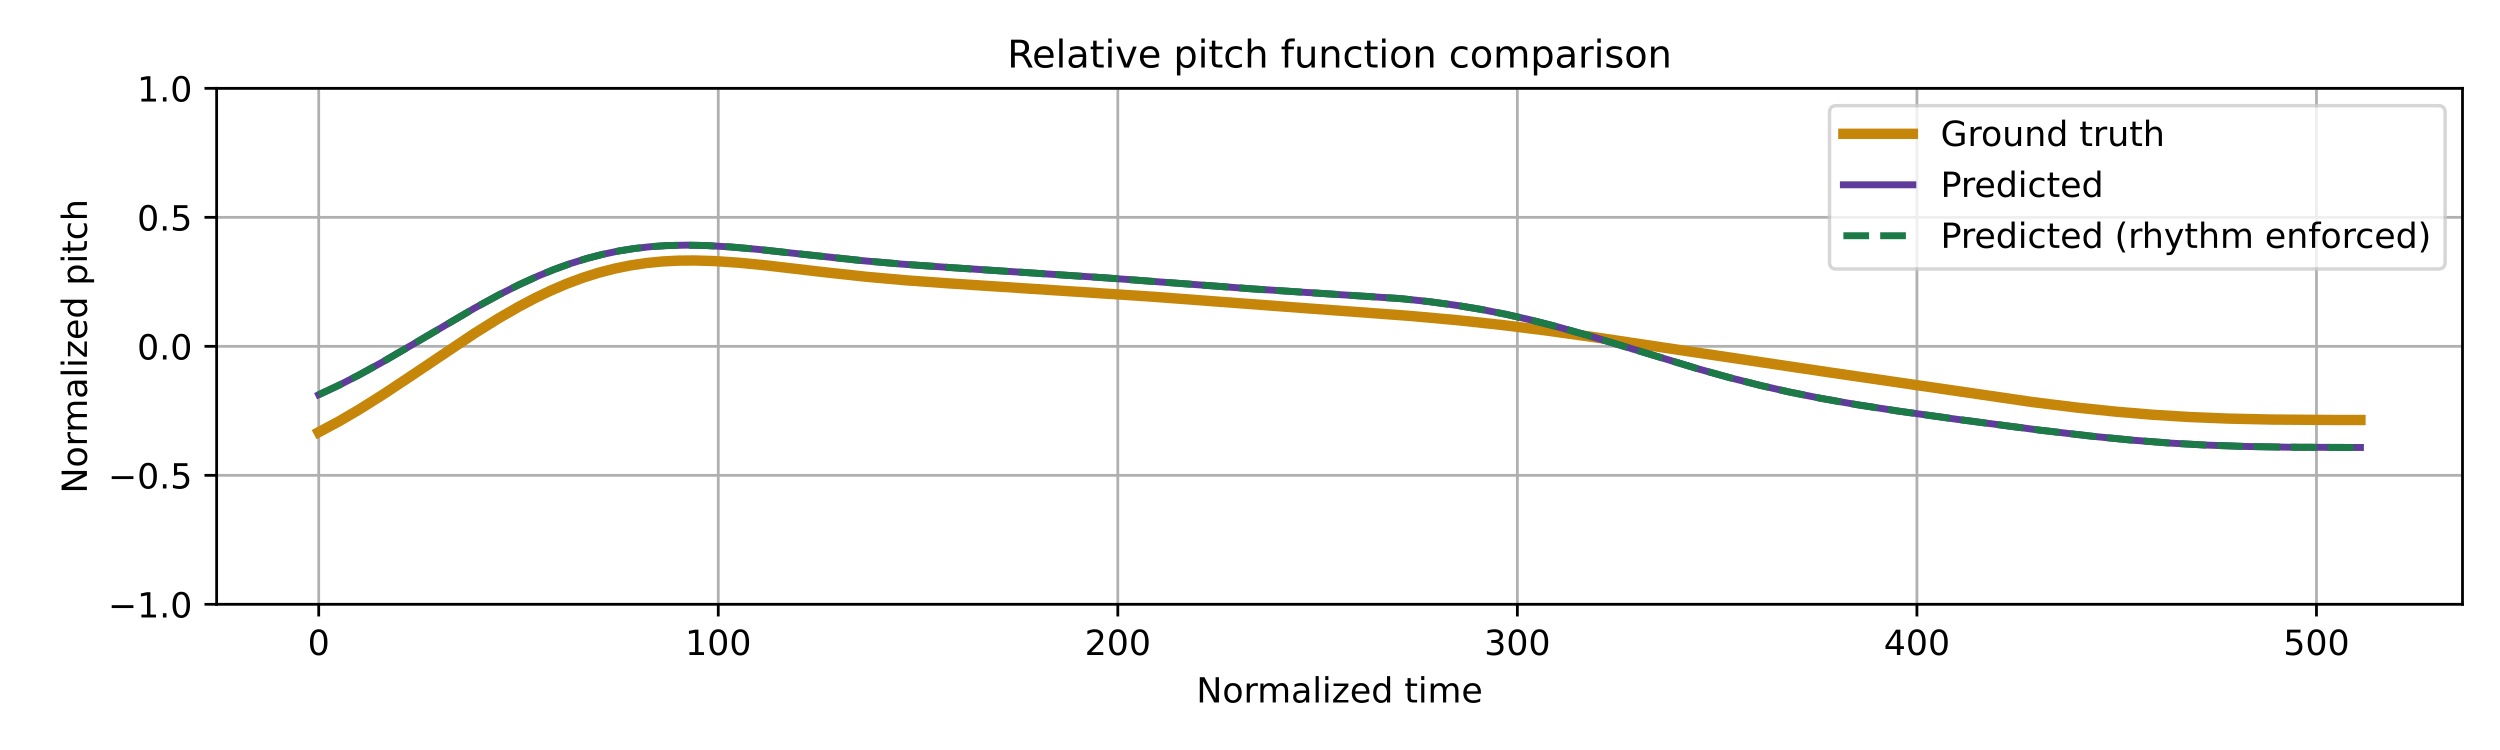
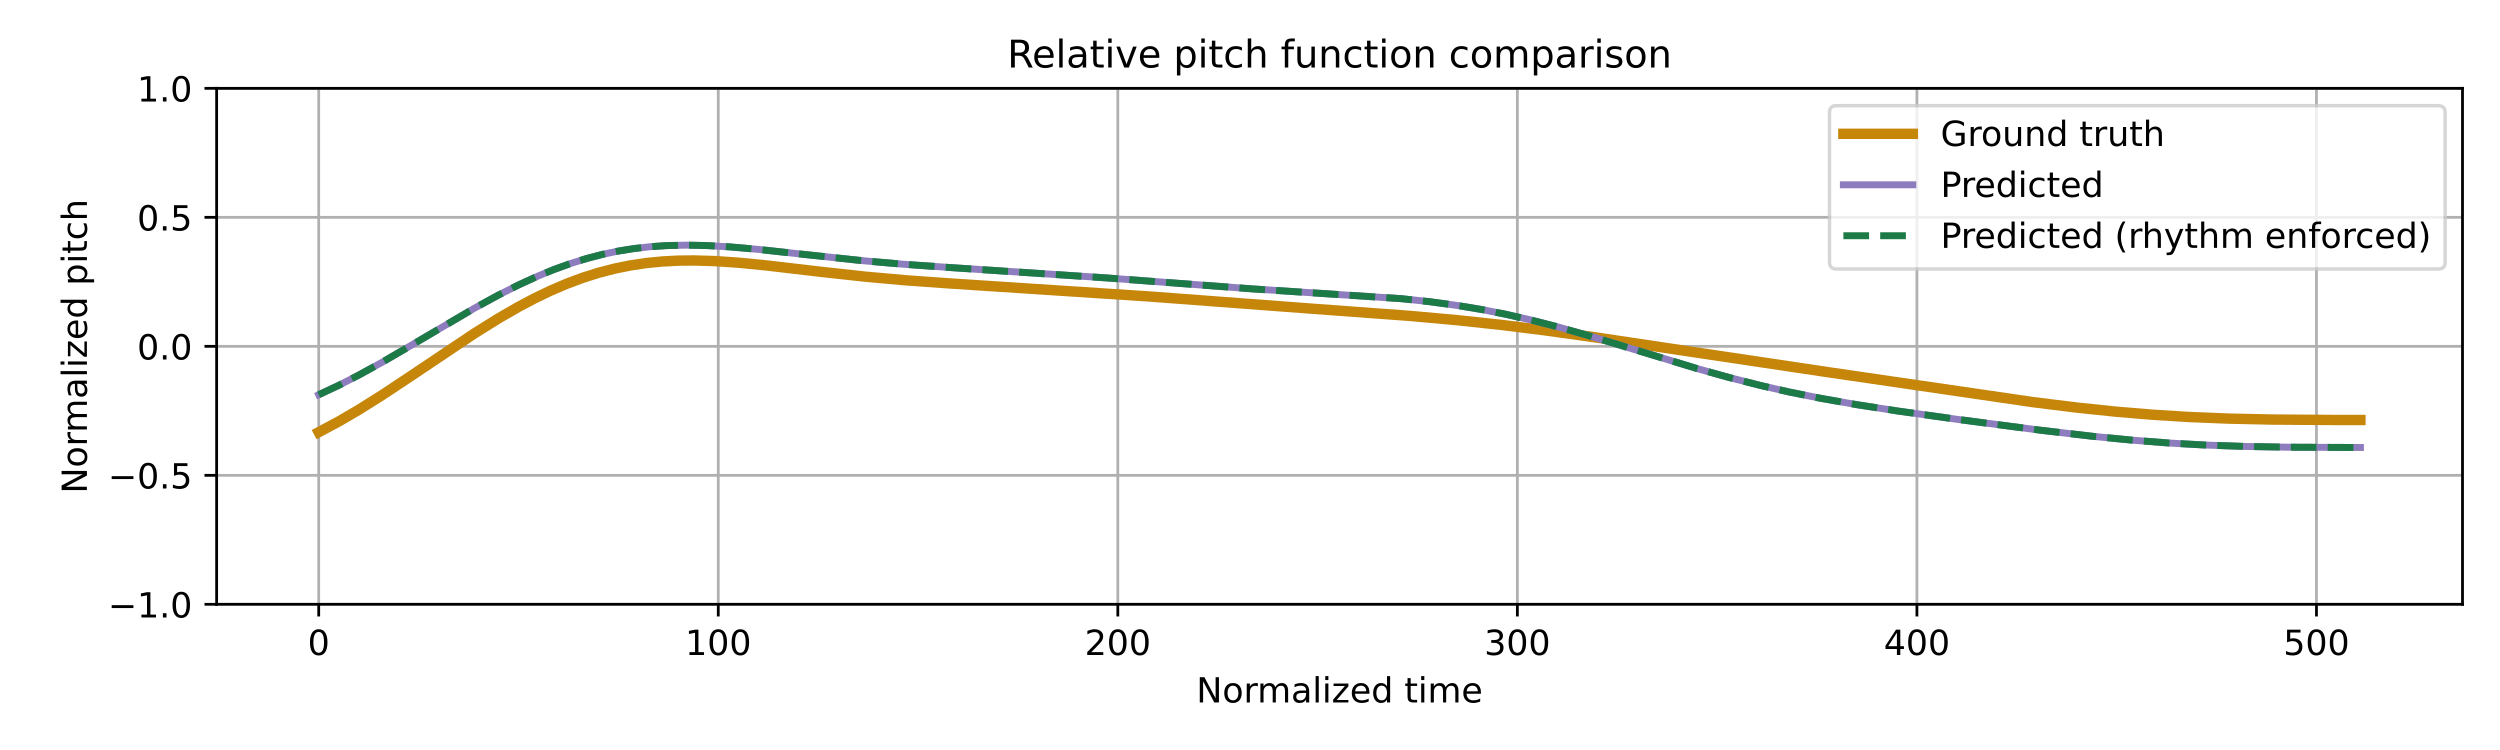
<svg xmlns="http://www.w3.org/2000/svg" xmlns:xlink="http://www.w3.org/1999/xlink" width="720pt" height="216pt" viewBox="0 0 720 216" version="1.1">
  <defs>
    <style type="text/css">*{stroke-linejoin: round; stroke-linecap: butt}</style>
  </defs>
  <g id="figure_1">
    <g id="patch_1">
      <path d="M 0 216  L 720 216  L 720 0  L 0 0  z " style="fill: #ffffff" />
    </g>
    <g id="axes_1">
      <g id="patch_2">
        <path d="M 62.39 174.04  L 709.2 174.04  L 709.2 25.44  L 62.39 25.44  z " style="fill: #ffffff" />
      </g>
      <g id="matplotlib.axis_1">
        <g id="xtick_1">
          <g id="line2d_1">
-             <path d="M 91.79 174.04  L 91.79 25.44  " clip-path="url(#pa870c29f17)" style="fill: none; stroke: #b0b0b0; stroke-width: 0.8; stroke-linecap: square" />
+             <path d="M 91.79 174.04  L 91.79 25.44  " clip-path="url(#pefd93421ea)" style="fill: none; stroke: #b0b0b0; stroke-width: 0.8; stroke-linecap: square" />
          </g>
          <g id="line2d_2">
            <defs>
-               <path id="me98f923dc5" d="M 0 0  L 0 3.5  " style="stroke: #000000; stroke-width: 0.8" />
-             </defs>
-             <g>
-               <use xlink:href="#me98f923dc5" x="91.79" y="174.04" style="stroke: #000000; stroke-width: 0.8" />
+               <path id="mafa87f1c70" d="M 0 0  L 0 3.5  " style="stroke: #000000; stroke-width: 0.8" />
+             </defs>
+             <g>
+               <use xlink:href="#mafa87f1c70" x="91.79" y="174.04" style="stroke: #000000; stroke-width: 0.8" />
            </g>
          </g>
          <g id="text_1">
            <g transform="translate(88.60921 188.6384) scale(0.1 -0.1)">
              <defs>
                <path id="DejaVuSans-30" d="M 2034 4250  Q 1547 4250 1301 3770  Q 1056 3291 1056 2328  Q 1056 1369 1301 889  Q 1547 409 2034 409  Q 2525 409 2770 889  Q 3016 1369 3016 2328  Q 3016 3291 2770 3770  Q 2525 4250 2034 4250  z M 2034 4750  Q 2819 4750 3233 4129  Q 3647 3509 3647 2328  Q 3647 1150 3233 529  Q 2819 -91 2034 -91  Q 1250 -91 836 529  Q 422 1150 422 2328  Q 422 3509 836 4129  Q 1250 4750 2034 4750  z " transform="scale(0.015625)" />
              </defs>
              <use xlink:href="#DejaVuSans-30" />
            </g>
          </g>
        </g>
        <g id="xtick_2">
          <g id="line2d_3">
-             <path d="M 206.861 174.04  L 206.861 25.44  " clip-path="url(#pa870c29f17)" style="fill: none; stroke: #b0b0b0; stroke-width: 0.8; stroke-linecap: square" />
+             <path d="M 206.861 174.04  L 206.861 25.44  " clip-path="url(#pefd93421ea)" style="fill: none; stroke: #b0b0b0; stroke-width: 0.8; stroke-linecap: square" />
          </g>
          <g id="line2d_4">
            <g>
-               <use xlink:href="#me98f923dc5" x="206.861" y="174.04" style="stroke: #000000; stroke-width: 0.8" />
+               <use xlink:href="#mafa87f1c70" x="206.861" y="174.04" style="stroke: #000000; stroke-width: 0.8" />
            </g>
          </g>
          <g id="text_2">
            <g transform="translate(197.317 188.6384) scale(0.1 -0.1)">
              <defs>
                <path id="DejaVuSans-31" d="M 794 531  L 1825 531  L 1825 4091  L 703 3866  L 703 4441  L 1819 4666  L 2450 4666  L 2450 531  L 3481 531  L 3481 0  L 794 0  L 794 531  z " transform="scale(0.015625)" />
              </defs>
              <use xlink:href="#DejaVuSans-31" />
              <use xlink:href="#DejaVuSans-30" transform="translate(63.62305 0)" />
              <use xlink:href="#DejaVuSans-30" transform="translate(127.2461 0)" />
            </g>
          </g>
        </g>
        <g id="xtick_3">
          <g id="line2d_5">
-             <path d="M 321.931 174.04  L 321.931 25.44  " clip-path="url(#pa870c29f17)" style="fill: none; stroke: #b0b0b0; stroke-width: 0.8; stroke-linecap: square" />
+             <path d="M 321.931 174.04  L 321.931 25.44  " clip-path="url(#pefd93421ea)" style="fill: none; stroke: #b0b0b0; stroke-width: 0.8; stroke-linecap: square" />
          </g>
          <g id="line2d_6">
            <g>
-               <use xlink:href="#me98f923dc5" x="321.931" y="174.04" style="stroke: #000000; stroke-width: 0.8" />
+               <use xlink:href="#mafa87f1c70" x="321.931" y="174.04" style="stroke: #000000; stroke-width: 0.8" />
            </g>
          </g>
          <g id="text_3">
            <g transform="translate(312.3872 188.6384) scale(0.1 -0.1)">
              <defs>
                <path id="DejaVuSans-32" d="M 1228 531  L 3431 531  L 3431 0  L 469 0  L 469 531  Q 828 903 1448 1529  Q 2069 2156 2228 2338  Q 2531 2678 2651 2914  Q 2772 3150 2772 3378  Q 2772 3750 2511 3984  Q 2250 4219 1831 4219  Q 1534 4219 1204 4116  Q 875 4013 500 3803  L 500 4441  Q 881 4594 1212 4672  Q 1544 4750 1819 4750  Q 2544 4750 2975 4387  Q 3406 4025 3406 3419  Q 3406 3131 3298 2873  Q 3191 2616 2906 2266  Q 2828 2175 2409 1742  Q 1991 1309 1228 531  z " transform="scale(0.015625)" />
              </defs>
              <use xlink:href="#DejaVuSans-32" />
              <use xlink:href="#DejaVuSans-30" transform="translate(63.62305 0)" />
              <use xlink:href="#DejaVuSans-30" transform="translate(127.2461 0)" />
            </g>
          </g>
        </g>
        <g id="xtick_4">
          <g id="line2d_7">
-             <path d="M 437.001 174.04  L 437.001 25.44  " clip-path="url(#pa870c29f17)" style="fill: none; stroke: #b0b0b0; stroke-width: 0.8; stroke-linecap: square" />
+             <path d="M 437.001 174.04  L 437.001 25.44  " clip-path="url(#pefd93421ea)" style="fill: none; stroke: #b0b0b0; stroke-width: 0.8; stroke-linecap: square" />
          </g>
          <g id="line2d_8">
            <g>
-               <use xlink:href="#me98f923dc5" x="437.001" y="174.04" style="stroke: #000000; stroke-width: 0.8" />
+               <use xlink:href="#mafa87f1c70" x="437.001" y="174.04" style="stroke: #000000; stroke-width: 0.8" />
            </g>
          </g>
          <g id="text_4">
            <g transform="translate(427.4575 188.6384) scale(0.1 -0.1)">
              <defs>
                <path id="DejaVuSans-33" d="M 2597 2516  Q 3050 2419 3304 2112  Q 3559 1806 3559 1356  Q 3559 666 3084 287  Q 2609 -91 1734 -91  Q 1441 -91 1130 -33  Q 819 25 488 141  L 488 750  Q 750 597 1062 519  Q 1375 441 1716 441  Q 2309 441 2620 675  Q 2931 909 2931 1356  Q 2931 1769 2642 2001  Q 2353 2234 1838 2234  L 1294 2234  L 1294 2753  L 1863 2753  Q 2328 2753 2575 2939  Q 2822 3125 2822 3475  Q 2822 3834 2567 4026  Q 2313 4219 1838 4219  Q 1578 4219 1281 4162  Q 984 4106 628 3988  L 628 4550  Q 988 4650 1302 4700  Q 1616 4750 1894 4750  Q 2613 4750 3031 4423  Q 3450 4097 3450 3541  Q 3450 3153 3228 2886  Q 3006 2619 2597 2516  z " transform="scale(0.015625)" />
              </defs>
              <use xlink:href="#DejaVuSans-33" />
              <use xlink:href="#DejaVuSans-30" transform="translate(63.62305 0)" />
              <use xlink:href="#DejaVuSans-30" transform="translate(127.2461 0)" />
            </g>
          </g>
        </g>
        <g id="xtick_5">
          <g id="line2d_9">
-             <path d="M 552.072 174.04  L 552.072 25.44  " clip-path="url(#pa870c29f17)" style="fill: none; stroke: #b0b0b0; stroke-width: 0.8; stroke-linecap: square" />
+             <path d="M 552.072 174.04  L 552.072 25.44  " clip-path="url(#pefd93421ea)" style="fill: none; stroke: #b0b0b0; stroke-width: 0.8; stroke-linecap: square" />
          </g>
          <g id="line2d_10">
            <g>
-               <use xlink:href="#me98f923dc5" x="552.072" y="174.04" style="stroke: #000000; stroke-width: 0.8" />
+               <use xlink:href="#mafa87f1c70" x="552.072" y="174.04" style="stroke: #000000; stroke-width: 0.8" />
            </g>
          </g>
          <g id="text_5">
            <g transform="translate(542.5278 188.6384) scale(0.1 -0.1)">
              <defs>
                <path id="DejaVuSans-34" d="M 2419 4116  L 825 1625  L 2419 1625  L 2419 4116  z M 2253 4666  L 3047 4666  L 3047 1625  L 3713 1625  L 3713 1100  L 3047 1100  L 3047 0  L 2419 0  L 2419 1100  L 313 1100  L 313 1709  L 2253 4666  z " transform="scale(0.015625)" />
              </defs>
              <use xlink:href="#DejaVuSans-34" />
              <use xlink:href="#DejaVuSans-30" transform="translate(63.62305 0)" />
              <use xlink:href="#DejaVuSans-30" transform="translate(127.2461 0)" />
            </g>
          </g>
        </g>
        <g id="xtick_6">
          <g id="line2d_11">
-             <path d="M 667.142 174.04  L 667.142 25.44  " clip-path="url(#pa870c29f17)" style="fill: none; stroke: #b0b0b0; stroke-width: 0.8; stroke-linecap: square" />
+             <path d="M 667.142 174.04  L 667.142 25.44  " clip-path="url(#pefd93421ea)" style="fill: none; stroke: #b0b0b0; stroke-width: 0.8; stroke-linecap: square" />
          </g>
          <g id="line2d_12">
            <g>
-               <use xlink:href="#me98f923dc5" x="667.142" y="174.04" style="stroke: #000000; stroke-width: 0.8" />
+               <use xlink:href="#mafa87f1c70" x="667.142" y="174.04" style="stroke: #000000; stroke-width: 0.8" />
            </g>
          </g>
          <g id="text_6">
            <g transform="translate(657.5981 188.6384) scale(0.1 -0.1)">
              <defs>
                <path id="DejaVuSans-35" d="M 691 4666  L 3169 4666  L 3169 4134  L 1269 4134  L 1269 2991  Q 1406 3038 1543 3061  Q 1681 3084 1819 3084  Q 2600 3084 3056 2656  Q 3513 2228 3513 1497  Q 3513 744 3044 326  Q 2575 -91 1722 -91  Q 1428 -91 1123 -41  Q 819 9 494 109  L 494 744  Q 775 591 1075 516  Q 1375 441 1709 441  Q 2250 441 2565 725  Q 2881 1009 2881 1497  Q 2881 1984 2565 2268  Q 2250 2553 1709 2553  Q 1456 2553 1204 2497  Q 953 2441 691 2322  L 691 4666  z " transform="scale(0.015625)" />
              </defs>
              <use xlink:href="#DejaVuSans-35" />
              <use xlink:href="#DejaVuSans-30" transform="translate(63.62305 0)" />
              <use xlink:href="#DejaVuSans-30" transform="translate(127.2461 0)" />
            </g>
          </g>
        </g>
        <g id="text_7">
          <g transform="translate(344.5544 202.3166) scale(0.1 -0.1)">
            <defs>
              <path id="DejaVuSans-4e" d="M 628 4666  L 1478 4666  L 3547 763  L 3547 4666  L 4159 4666  L 4159 0  L 3309 0  L 1241 3903  L 1241 0  L 628 0  L 628 4666  z " transform="scale(0.015625)" />
              <path id="DejaVuSans-6f" d="M 1959 3097  Q 1497 3097 1228 2736  Q 959 2375 959 1747  Q 959 1119 1226 758  Q 1494 397 1959 397  Q 2419 397 2687 759  Q 2956 1122 2956 1747  Q 2956 2369 2687 2733  Q 2419 3097 1959 3097  z M 1959 3584  Q 2709 3584 3137 3096  Q 3566 2609 3566 1747  Q 3566 888 3137 398  Q 2709 -91 1959 -91  Q 1206 -91 779 398  Q 353 888 353 1747  Q 353 2609 779 3096  Q 1206 3584 1959 3584  z " transform="scale(0.015625)" />
              <path id="DejaVuSans-72" d="M 2631 2963  Q 2534 3019 2420 3045  Q 2306 3072 2169 3072  Q 1681 3072 1420 2755  Q 1159 2438 1159 1844  L 1159 0  L 581 0  L 581 3500  L 1159 3500  L 1159 2956  Q 1341 3275 1631 3429  Q 1922 3584 2338 3584  Q 2397 3584 2469 3576  Q 2541 3569 2628 3553  L 2631 2963  z " transform="scale(0.015625)" />
              <path id="DejaVuSans-6d" d="M 3328 2828  Q 3544 3216 3844 3400  Q 4144 3584 4550 3584  Q 5097 3584 5394 3201  Q 5691 2819 5691 2113  L 5691 0  L 5113 0  L 5113 2094  Q 5113 2597 4934 2840  Q 4756 3084 4391 3084  Q 3944 3084 3684 2787  Q 3425 2491 3425 1978  L 3425 0  L 2847 0  L 2847 2094  Q 2847 2600 2669 2842  Q 2491 3084 2119 3084  Q 1678 3084 1418 2786  Q 1159 2488 1159 1978  L 1159 0  L 581 0  L 581 3500  L 1159 3500  L 1159 2956  Q 1356 3278 1631 3431  Q 1906 3584 2284 3584  Q 2666 3584 2933 3390  Q 3200 3197 3328 2828  z " transform="scale(0.015625)" />
              <path id="DejaVuSans-61" d="M 2194 1759  Q 1497 1759 1228 1600  Q 959 1441 959 1056  Q 959 750 1161 570  Q 1363 391 1709 391  Q 2188 391 2477 730  Q 2766 1069 2766 1631  L 2766 1759  L 2194 1759  z M 3341 1997  L 3341 0  L 2766 0  L 2766 531  Q 2569 213 2275 61  Q 1981 -91 1556 -91  Q 1019 -91 701 211  Q 384 513 384 1019  Q 384 1609 779 1909  Q 1175 2209 1959 2209  L 2766 2209  L 2766 2266  Q 2766 2663 2505 2880  Q 2244 3097 1772 3097  Q 1472 3097 1187 3025  Q 903 2953 641 2809  L 641 3341  Q 956 3463 1253 3523  Q 1550 3584 1831 3584  Q 2591 3584 2966 3190  Q 3341 2797 3341 1997  z " transform="scale(0.015625)" />
              <path id="DejaVuSans-6c" d="M 603 4863  L 1178 4863  L 1178 0  L 603 0  L 603 4863  z " transform="scale(0.015625)" />
              <path id="DejaVuSans-69" d="M 603 3500  L 1178 3500  L 1178 0  L 603 0  L 603 3500  z M 603 4863  L 1178 4863  L 1178 4134  L 603 4134  L 603 4863  z " transform="scale(0.015625)" />
              <path id="DejaVuSans-7a" d="M 353 3500  L 3084 3500  L 3084 2975  L 922 459  L 3084 459  L 3084 0  L 275 0  L 275 525  L 2438 3041  L 353 3041  L 353 3500  z " transform="scale(0.015625)" />
              <path id="DejaVuSans-65" d="M 3597 1894  L 3597 1613  L 953 1613  Q 991 1019 1311 708  Q 1631 397 2203 397  Q 2534 397 2845 478  Q 3156 559 3463 722  L 3463 178  Q 3153 47 2828 -22  Q 2503 -91 2169 -91  Q 1331 -91 842 396  Q 353 884 353 1716  Q 353 2575 817 3079  Q 1281 3584 2069 3584  Q 2775 3584 3186 3129  Q 3597 2675 3597 1894  z M 3022 2063  Q 3016 2534 2758 2815  Q 2500 3097 2075 3097  Q 1594 3097 1305 2825  Q 1016 2553 972 2059  L 3022 2063  z " transform="scale(0.015625)" />
              <path id="DejaVuSans-64" d="M 2906 2969  L 2906 4863  L 3481 4863  L 3481 0  L 2906 0  L 2906 525  Q 2725 213 2448 61  Q 2172 -91 1784 -91  Q 1150 -91 751 415  Q 353 922 353 1747  Q 353 2572 751 3078  Q 1150 3584 1784 3584  Q 2172 3584 2448 3432  Q 2725 3281 2906 2969  z M 947 1747  Q 947 1113 1208 752  Q 1469 391 1925 391  Q 2381 391 2643 752  Q 2906 1113 2906 1747  Q 2906 2381 2643 2742  Q 2381 3103 1925 3103  Q 1469 3103 1208 2742  Q 947 2381 947 1747  z " transform="scale(0.015625)" />
              <path id="DejaVuSans-20" transform="scale(0.015625)" />
              <path id="DejaVuSans-74" d="M 1172 4494  L 1172 3500  L 2356 3500  L 2356 3053  L 1172 3053  L 1172 1153  Q 1172 725 1289 603  Q 1406 481 1766 481  L 2356 481  L 2356 0  L 1766 0  Q 1100 0 847 248  Q 594 497 594 1153  L 594 3053  L 172 3053  L 172 3500  L 594 3500  L 594 4494  L 1172 4494  z " transform="scale(0.015625)" />
            </defs>
            <use xlink:href="#DejaVuSans-4e" />
            <use xlink:href="#DejaVuSans-6f" transform="translate(74.80469 0)" />
            <use xlink:href="#DejaVuSans-72" transform="translate(135.9863 0)" />
            <use xlink:href="#DejaVuSans-6d" transform="translate(175.3496 0)" />
            <use xlink:href="#DejaVuSans-61" transform="translate(272.7617 0)" />
            <use xlink:href="#DejaVuSans-6c" transform="translate(334.041 0)" />
            <use xlink:href="#DejaVuSans-69" transform="translate(361.8242 0)" />
            <use xlink:href="#DejaVuSans-7a" transform="translate(389.6074 0)" />
            <use xlink:href="#DejaVuSans-65" transform="translate(442.0977 0)" />
            <use xlink:href="#DejaVuSans-64" transform="translate(503.6211 0)" />
            <use xlink:href="#DejaVuSans-20" transform="translate(567.0977 0)" />
            <use xlink:href="#DejaVuSans-74" transform="translate(598.8848 0)" />
            <use xlink:href="#DejaVuSans-69" transform="translate(638.0938 0)" />
            <use xlink:href="#DejaVuSans-6d" transform="translate(665.877 0)" />
            <use xlink:href="#DejaVuSans-65" transform="translate(763.2891 0)" />
          </g>
        </g>
      </g>
      <g id="matplotlib.axis_2">
        <g id="ytick_1">
          <g id="line2d_13">
-             <path d="M 62.39 174.04  L 709.2 174.04  " clip-path="url(#pa870c29f17)" style="fill: none; stroke: #b0b0b0; stroke-width: 0.8; stroke-linecap: square" />
+             <path d="M 62.39 174.04  L 709.2 174.04  " clip-path="url(#pefd93421ea)" style="fill: none; stroke: #b0b0b0; stroke-width: 0.8; stroke-linecap: square" />
          </g>
          <g id="line2d_14">
            <defs>
-               <path id="mef5e7c5291" d="M 0 0  L -3.5 0  " style="stroke: #000000; stroke-width: 0.8" />
-             </defs>
-             <g>
-               <use xlink:href="#mef5e7c5291" x="62.39" y="174.04" style="stroke: #000000; stroke-width: 0.8" />
+               <path id="mbe709f8033" d="M 0 0  L -3.5 0  " style="stroke: #000000; stroke-width: 0.8" />
+             </defs>
+             <g>
+               <use xlink:href="#mbe709f8033" x="62.39" y="174.04" style="stroke: #000000; stroke-width: 0.8" />
            </g>
          </g>
          <g id="text_8">
            <g transform="translate(31.10719 177.8392) scale(0.1 -0.1)">
              <defs>
                <path id="DejaVuSans-2212" d="M 678 2272  L 4684 2272  L 4684 1741  L 678 1741  L 678 2272  z " transform="scale(0.015625)" />
                <path id="DejaVuSans-2e" d="M 684 794  L 1344 794  L 1344 0  L 684 0  L 684 794  z " transform="scale(0.015625)" />
              </defs>
              <use xlink:href="#DejaVuSans-2212" />
              <use xlink:href="#DejaVuSans-31" transform="translate(83.78906 0)" />
              <use xlink:href="#DejaVuSans-2e" transform="translate(147.4121 0)" />
              <use xlink:href="#DejaVuSans-30" transform="translate(179.1992 0)" />
            </g>
          </g>
        </g>
        <g id="ytick_2">
          <g id="line2d_15">
-             <path d="M 62.39 136.89  L 709.2 136.89  " clip-path="url(#pa870c29f17)" style="fill: none; stroke: #b0b0b0; stroke-width: 0.8; stroke-linecap: square" />
+             <path d="M 62.39 136.89  L 709.2 136.89  " clip-path="url(#pefd93421ea)" style="fill: none; stroke: #b0b0b0; stroke-width: 0.8; stroke-linecap: square" />
          </g>
          <g id="line2d_16">
            <g>
-               <use xlink:href="#mef5e7c5291" x="62.39" y="136.89" style="stroke: #000000; stroke-width: 0.8" />
+               <use xlink:href="#mbe709f8033" x="62.39" y="136.89" style="stroke: #000000; stroke-width: 0.8" />
            </g>
          </g>
          <g id="text_9">
            <g transform="translate(31.10719 140.6892) scale(0.1 -0.1)">
              <use xlink:href="#DejaVuSans-2212" />
              <use xlink:href="#DejaVuSans-30" transform="translate(83.78906 0)" />
              <use xlink:href="#DejaVuSans-2e" transform="translate(147.4121 0)" />
              <use xlink:href="#DejaVuSans-35" transform="translate(179.1992 0)" />
            </g>
          </g>
        </g>
        <g id="ytick_3">
          <g id="line2d_17">
-             <path d="M 62.39 99.74  L 709.2 99.74  " clip-path="url(#pa870c29f17)" style="fill: none; stroke: #b0b0b0; stroke-width: 0.8; stroke-linecap: square" />
+             <path d="M 62.39 99.74  L 709.2 99.74  " clip-path="url(#pefd93421ea)" style="fill: none; stroke: #b0b0b0; stroke-width: 0.8; stroke-linecap: square" />
          </g>
          <g id="line2d_18">
            <g>
-               <use xlink:href="#mef5e7c5291" x="62.39" y="99.74" style="stroke: #000000; stroke-width: 0.8" />
+               <use xlink:href="#mbe709f8033" x="62.39" y="99.74" style="stroke: #000000; stroke-width: 0.8" />
            </g>
          </g>
          <g id="text_10">
            <g transform="translate(39.48687 103.5392) scale(0.1 -0.1)">
              <use xlink:href="#DejaVuSans-30" />
              <use xlink:href="#DejaVuSans-2e" transform="translate(63.62305 0)" />
              <use xlink:href="#DejaVuSans-30" transform="translate(95.41016 0)" />
            </g>
          </g>
        </g>
        <g id="ytick_4">
          <g id="line2d_19">
-             <path d="M 62.39 62.59  L 709.2 62.59  " clip-path="url(#pa870c29f17)" style="fill: none; stroke: #b0b0b0; stroke-width: 0.8; stroke-linecap: square" />
+             <path d="M 62.39 62.59  L 709.2 62.59  " clip-path="url(#pefd93421ea)" style="fill: none; stroke: #b0b0b0; stroke-width: 0.8; stroke-linecap: square" />
          </g>
          <g id="line2d_20">
            <g>
-               <use xlink:href="#mef5e7c5291" x="62.39" y="62.59" style="stroke: #000000; stroke-width: 0.8" />
+               <use xlink:href="#mbe709f8033" x="62.39" y="62.59" style="stroke: #000000; stroke-width: 0.8" />
            </g>
          </g>
          <g id="text_11">
            <g transform="translate(39.48687 66.38922) scale(0.1 -0.1)">
              <use xlink:href="#DejaVuSans-30" />
              <use xlink:href="#DejaVuSans-2e" transform="translate(63.62305 0)" />
              <use xlink:href="#DejaVuSans-35" transform="translate(95.41016 0)" />
            </g>
          </g>
        </g>
        <g id="ytick_5">
          <g id="line2d_21">
-             <path d="M 62.39 25.44  L 709.2 25.44  " clip-path="url(#pa870c29f17)" style="fill: none; stroke: #b0b0b0; stroke-width: 0.8; stroke-linecap: square" />
+             <path d="M 62.39 25.44  L 709.2 25.44  " clip-path="url(#pefd93421ea)" style="fill: none; stroke: #b0b0b0; stroke-width: 0.8; stroke-linecap: square" />
          </g>
          <g id="line2d_22">
            <g>
-               <use xlink:href="#mef5e7c5291" x="62.39" y="25.44" style="stroke: #000000; stroke-width: 0.8" />
+               <use xlink:href="#mbe709f8033" x="62.39" y="25.44" style="stroke: #000000; stroke-width: 0.8" />
            </g>
          </g>
          <g id="text_12">
            <g transform="translate(39.48687 29.23922) scale(0.1 -0.1)">
              <use xlink:href="#DejaVuSans-31" />
              <use xlink:href="#DejaVuSans-2e" transform="translate(63.62305 0)" />
              <use xlink:href="#DejaVuSans-30" transform="translate(95.41016 0)" />
            </g>
          </g>
        </g>
        <g id="text_13">
          <g transform="translate(25.0275 142.1259) rotate(-90) scale(0.1 -0.1)">
            <defs>
              <path id="DejaVuSans-70" d="M 1159 525  L 1159 -1331  L 581 -1331  L 581 3500  L 1159 3500  L 1159 2969  Q 1341 3281 1617 3432  Q 1894 3584 2278 3584  Q 2916 3584 3314 3078  Q 3713 2572 3713 1747  Q 3713 922 3314 415  Q 2916 -91 2278 -91  Q 1894 -91 1617 61  Q 1341 213 1159 525  z M 3116 1747  Q 3116 2381 2855 2742  Q 2594 3103 2138 3103  Q 1681 3103 1420 2742  Q 1159 2381 1159 1747  Q 1159 1113 1420 752  Q 1681 391 2138 391  Q 2594 391 2855 752  Q 3116 1113 3116 1747  z " transform="scale(0.015625)" />
              <path id="DejaVuSans-63" d="M 3122 3366  L 3122 2828  Q 2878 2963 2633 3030  Q 2388 3097 2138 3097  Q 1578 3097 1268 2742  Q 959 2388 959 1747  Q 959 1106 1268 751  Q 1578 397 2138 397  Q 2388 397 2633 464  Q 2878 531 3122 666  L 3122 134  Q 2881 22 2623 -34  Q 2366 -91 2075 -91  Q 1284 -91 818 406  Q 353 903 353 1747  Q 353 2603 823 3093  Q 1294 3584 2113 3584  Q 2378 3584 2631 3529  Q 2884 3475 3122 3366  z " transform="scale(0.015625)" />
              <path id="DejaVuSans-68" d="M 3513 2113  L 3513 0  L 2938 0  L 2938 2094  Q 2938 2591 2744 2837  Q 2550 3084 2163 3084  Q 1697 3084 1428 2787  Q 1159 2491 1159 1978  L 1159 0  L 581 0  L 581 4863  L 1159 4863  L 1159 2956  Q 1366 3272 1645 3428  Q 1925 3584 2291 3584  Q 2894 3584 3203 3211  Q 3513 2838 3513 2113  z " transform="scale(0.015625)" />
            </defs>
            <use xlink:href="#DejaVuSans-4e" />
            <use xlink:href="#DejaVuSans-6f" transform="translate(74.80469 0)" />
            <use xlink:href="#DejaVuSans-72" transform="translate(135.9863 0)" />
            <use xlink:href="#DejaVuSans-6d" transform="translate(175.3496 0)" />
            <use xlink:href="#DejaVuSans-61" transform="translate(272.7617 0)" />
            <use xlink:href="#DejaVuSans-6c" transform="translate(334.041 0)" />
            <use xlink:href="#DejaVuSans-69" transform="translate(361.8242 0)" />
            <use xlink:href="#DejaVuSans-7a" transform="translate(389.6074 0)" />
            <use xlink:href="#DejaVuSans-65" transform="translate(442.0977 0)" />
            <use xlink:href="#DejaVuSans-64" transform="translate(503.6211 0)" />
            <use xlink:href="#DejaVuSans-20" transform="translate(567.0977 0)" />
            <use xlink:href="#DejaVuSans-70" transform="translate(598.8848 0)" />
            <use xlink:href="#DejaVuSans-69" transform="translate(662.3613 0)" />
            <use xlink:href="#DejaVuSans-74" transform="translate(690.1445 0)" />
            <use xlink:href="#DejaVuSans-63" transform="translate(729.3535 0)" />
            <use xlink:href="#DejaVuSans-68" transform="translate(784.334 0)" />
          </g>
        </g>
      </g>
      <g id="line2d_23">
-         <path d="M 91.79 124.469  L 97.544 121.393  L 103.297 118.032  L 110.202 113.694  L 118.257 108.351  L 136.668 96.001  L 143.572 91.695  L 149.326 88.377  L 153.928 85.941  L 158.531 83.726  L 163.134 81.752  L 167.737 80.031  L 172.34 78.573  L 176.942 77.378  L 181.545 76.442  L 186.148 75.755  L 190.751 75.303  L 195.354 75.064  L 199.957 75.016  L 205.71 75.184  L 212.614 75.649  L 220.669 76.439  L 236.779 78.323  L 249.437 79.703  L 260.944 80.733  L 273.601 81.635  L 331.137 85.395  L 377.165 88.851  L 405.932 90.97  L 419.741 92.215  L 432.398 93.575  L 445.056 95.15  L 460.015 97.239  L 485.331 101.048  L 526.756 107.233  L 585.442 115.81  L 598.1 117.381  L 609.607 118.583  L 619.963 119.445  L 630.319 120.088  L 641.826 120.558  L 654.484 120.832  L 671.745 120.952  L 679.8 120.962  L 679.8 120.962  " clip-path="url(#pa870c29f17)" style="fill: none; stroke: #c5860a; stroke-width: 3; stroke-linecap: square" />
+         <path d="M 91.79 124.469  L 97.544 121.393  L 103.297 118.032  L 110.202 113.694  L 118.257 108.351  L 136.668 96.001  L 143.572 91.695  L 149.326 88.377  L 153.928 85.941  L 158.531 83.726  L 163.134 81.752  L 167.737 80.031  L 172.34 78.573  L 176.942 77.378  L 181.545 76.442  L 186.148 75.755  L 190.751 75.303  L 195.354 75.064  L 199.957 75.016  L 205.71 75.184  L 212.614 75.649  L 220.669 76.439  L 236.779 78.323  L 249.437 79.703  L 260.944 80.733  L 273.601 81.635  L 331.137 85.395  L 377.165 88.851  L 405.932 90.97  L 419.741 92.215  L 432.398 93.575  L 445.056 95.15  L 460.015 97.239  L 485.331 101.048  L 526.756 107.233  L 585.442 115.81  L 598.1 117.381  L 609.607 118.583  L 619.963 119.445  L 630.319 120.088  L 641.826 120.558  L 654.484 120.832  L 671.745 120.952  L 679.8 120.962  L 679.8 120.962  " clip-path="url(#pefd93421ea)" style="fill: none; stroke: #c5860a; stroke-width: 3; stroke-linecap: square" />
      </g>
      <g id="line2d_24">
-         <path d="M 91.79 113.678  L 97.544 110.986  L 103.297 108.042  L 110.202 104.243  L 119.407 98.879  L 136.668 88.741  L 143.572 84.972  L 149.326 82.07  L 155.079 79.442  L 159.682 77.563  L 164.285 75.901  L 168.888 74.468  L 173.49 73.269  L 178.093 72.303  L 182.696 71.567  L 187.299 71.049  L 191.902 70.735  L 197.655 70.602  L 203.409 70.715  L 210.313 71.111  L 218.368 71.824  L 231.025 73.211  L 248.286 75.062  L 259.793 76.073  L 273.601 77.052  L 318.479 80.026  L 361.055 83.225  L 403.631 86.024  L 411.686 86.884  L 419.741 87.978  L 426.645 89.129  L 433.549 90.487  L 440.453 92.05  L 448.508 94.11  L 457.714 96.717  L 470.372 100.566  L 488.783 106.156  L 497.989 108.726  L 507.194 111.058  L 515.249 112.884  L 524.455 114.732  L 534.811 116.551  L 546.318 118.336  L 563.579 120.758  L 587.743 123.915  L 602.702 125.657  L 614.209 126.781  L 624.566 127.582  L 634.922 128.165  L 646.429 128.574  L 659.087 128.794  L 678.649 128.877  L 679.8 128.878  L 679.8 128.878  " clip-path="url(#pa870c29f17)" style="fill: none; stroke: #5e3c99; stroke-width: 2; stroke-linecap: square" />
+         <path d="M 91.79 113.678  L 97.544 110.986  L 103.297 108.042  L 110.202 104.243  L 119.407 98.879  L 136.668 88.741  L 143.572 84.972  L 149.326 82.07  L 155.079 79.442  L 159.682 77.563  L 164.285 75.901  L 168.888 74.468  L 173.49 73.269  L 178.093 72.303  L 182.696 71.567  L 187.299 71.049  L 191.902 70.735  L 197.655 70.602  L 203.409 70.715  L 210.313 71.111  L 218.368 71.824  L 231.025 73.211  L 248.286 75.062  L 259.793 76.073  L 273.601 77.052  L 318.479 80.026  L 361.055 83.225  L 403.631 86.024  L 411.686 86.884  L 419.741 87.978  L 426.645 89.129  L 433.549 90.487  L 440.453 92.05  L 448.508 94.11  L 457.714 96.717  L 470.372 100.566  L 488.783 106.156  L 497.989 108.726  L 507.194 111.058  L 515.249 112.884  L 524.455 114.732  L 534.811 116.551  L 546.318 118.336  L 563.579 120.758  L 587.743 123.915  L 602.702 125.657  L 614.209 126.781  L 624.566 127.582  L 634.922 128.165  L 646.429 128.574  L 659.087 128.794  L 678.649 128.877  L 679.8 128.878  L 679.8 128.878  " clip-path="url(#pefd93421ea)" style="fill: none; stroke: #8e7dbe; stroke-width: 2; stroke-linecap: square" />
      </g>
      <g id="line2d_25">
-         <path d="M 91.79 113.678  L 97.544 110.986  L 103.297 108.042  L 110.202 104.243  L 119.407 98.879  L 136.668 88.741  L 143.572 84.972  L 149.326 82.07  L 155.079 79.442  L 159.682 77.563  L 164.285 75.901  L 168.888 74.468  L 173.49 73.269  L 178.093 72.303  L 182.696 71.567  L 187.299 71.049  L 191.902 70.735  L 197.655 70.602  L 203.409 70.715  L 210.313 71.111  L 218.368 71.824  L 231.025 73.211  L 248.286 75.062  L 259.793 76.073  L 273.601 77.052  L 318.479 80.026  L 361.055 83.225  L 403.631 86.024  L 411.686 86.884  L 419.741 87.978  L 426.645 89.129  L 433.549 90.487  L 440.453 92.05  L 448.508 94.11  L 457.714 96.717  L 470.372 100.566  L 488.783 106.156  L 497.989 108.726  L 507.194 111.058  L 515.249 112.884  L 524.455 114.732  L 534.811 116.551  L 546.318 118.336  L 563.579 120.758  L 587.743 123.915  L 602.702 125.657  L 614.209 126.781  L 624.566 127.582  L 634.922 128.165  L 646.429 128.574  L 659.087 128.794  L 678.649 128.877  L 679.8 128.878  L 679.8 128.878  " clip-path="url(#pa870c29f17)" style="fill: none; stroke-dasharray: 7.4,3.2; stroke-dashoffset: 0; stroke: #1b7a46; stroke-width: 2" />
+         <path d="M 91.79 113.678  L 97.544 110.986  L 103.297 108.042  L 110.202 104.243  L 119.407 98.879  L 136.668 88.741  L 143.572 84.972  L 149.326 82.07  L 155.079 79.442  L 159.682 77.563  L 164.285 75.901  L 168.888 74.468  L 173.49 73.269  L 178.093 72.303  L 182.696 71.567  L 187.299 71.049  L 191.902 70.735  L 197.655 70.602  L 203.409 70.715  L 210.313 71.111  L 218.368 71.824  L 231.025 73.211  L 248.286 75.062  L 259.793 76.073  L 273.601 77.052  L 318.479 80.026  L 361.055 83.225  L 403.631 86.024  L 411.686 86.884  L 419.741 87.978  L 426.645 89.129  L 433.549 90.487  L 440.453 92.05  L 448.508 94.11  L 457.714 96.717  L 470.372 100.566  L 488.783 106.156  L 497.989 108.726  L 507.194 111.058  L 515.249 112.884  L 524.455 114.732  L 534.811 116.551  L 546.318 118.336  L 563.579 120.758  L 587.743 123.915  L 602.702 125.657  L 614.209 126.781  L 624.566 127.582  L 634.922 128.165  L 646.429 128.574  L 659.087 128.794  L 678.649 128.877  L 679.8 128.878  L 679.8 128.878  " clip-path="url(#pefd93421ea)" style="fill: none; stroke-dasharray: 7.4,3.2; stroke-dashoffset: 0; stroke: #1b7a46; stroke-width: 2" />
      </g>
      <g id="patch_3">
        <path d="M 62.39 174.04  L 62.39 25.44  " style="fill: none; stroke: #000000; stroke-width: 0.8; stroke-linejoin: miter; stroke-linecap: square" />
      </g>
      <g id="patch_4">
        <path d="M 709.2 174.04  L 709.2 25.44  " style="fill: none; stroke: #000000; stroke-width: 0.8; stroke-linejoin: miter; stroke-linecap: square" />
      </g>
      <g id="patch_5">
        <path d="M 62.39 174.04  L 709.2 174.04  " style="fill: none; stroke: #000000; stroke-width: 0.8; stroke-linejoin: miter; stroke-linecap: square" />
      </g>
      <g id="patch_6">
        <path d="M 62.39 25.44  L 709.2 25.44  " style="fill: none; stroke: #000000; stroke-width: 0.8; stroke-linejoin: miter; stroke-linecap: square" />
      </g>
      <g id="text_14">
        <g transform="translate(290.1045 19.44) scale(0.11 -0.11)">
          <defs>
            <path id="DejaVuSans-52" d="M 2841 2188  Q 3044 2119 3236 1894  Q 3428 1669 3622 1275  L 4263 0  L 3584 0  L 2988 1197  Q 2756 1666 2539 1819  Q 2322 1972 1947 1972  L 1259 1972  L 1259 0  L 628 0  L 628 4666  L 2053 4666  Q 2853 4666 3247 4331  Q 3641 3997 3641 3322  Q 3641 2881 3436 2590  Q 3231 2300 2841 2188  z M 1259 4147  L 1259 2491  L 2053 2491  Q 2509 2491 2742 2702  Q 2975 2913 2975 3322  Q 2975 3731 2742 3939  Q 2509 4147 2053 4147  L 1259 4147  z " transform="scale(0.015625)" />
            <path id="DejaVuSans-76" d="M 191 3500  L 800 3500  L 1894 563  L 2988 3500  L 3597 3500  L 2284 0  L 1503 0  L 191 3500  z " transform="scale(0.015625)" />
            <path id="DejaVuSans-66" d="M 2375 4863  L 2375 4384  L 1825 4384  Q 1516 4384 1395 4259  Q 1275 4134 1275 3809  L 1275 3500  L 2222 3500  L 2222 3053  L 1275 3053  L 1275 0  L 697 0  L 697 3053  L 147 3053  L 147 3500  L 697 3500  L 697 3744  Q 697 4328 969 4595  Q 1241 4863 1831 4863  L 2375 4863  z " transform="scale(0.015625)" />
            <path id="DejaVuSans-75" d="M 544 1381  L 544 3500  L 1119 3500  L 1119 1403  Q 1119 906 1312 657  Q 1506 409 1894 409  Q 2359 409 2629 706  Q 2900 1003 2900 1516  L 2900 3500  L 3475 3500  L 3475 0  L 2900 0  L 2900 538  Q 2691 219 2414 64  Q 2138 -91 1772 -91  Q 1169 -91 856 284  Q 544 659 544 1381  z M 1991 3584  L 1991 3584  z " transform="scale(0.015625)" />
            <path id="DejaVuSans-6e" d="M 3513 2113  L 3513 0  L 2938 0  L 2938 2094  Q 2938 2591 2744 2837  Q 2550 3084 2163 3084  Q 1697 3084 1428 2787  Q 1159 2491 1159 1978  L 1159 0  L 581 0  L 581 3500  L 1159 3500  L 1159 2956  Q 1366 3272 1645 3428  Q 1925 3584 2291 3584  Q 2894 3584 3203 3211  Q 3513 2838 3513 2113  z " transform="scale(0.015625)" />
            <path id="DejaVuSans-73" d="M 2834 3397  L 2834 2853  Q 2591 2978 2328 3040  Q 2066 3103 1784 3103  Q 1356 3103 1142 2972  Q 928 2841 928 2578  Q 928 2378 1081 2264  Q 1234 2150 1697 2047  L 1894 2003  Q 2506 1872 2764 1633  Q 3022 1394 3022 966  Q 3022 478 2636 193  Q 2250 -91 1575 -91  Q 1294 -91 989 -36  Q 684 19 347 128  L 347 722  Q 666 556 975 473  Q 1284 391 1588 391  Q 1994 391 2212 530  Q 2431 669 2431 922  Q 2431 1156 2273 1281  Q 2116 1406 1581 1522  L 1381 1569  Q 847 1681 609 1914  Q 372 2147 372 2553  Q 372 3047 722 3315  Q 1072 3584 1716 3584  Q 2034 3584 2315 3537  Q 2597 3491 2834 3397  z " transform="scale(0.015625)" />
          </defs>
          <use xlink:href="#DejaVuSans-52" />
          <use xlink:href="#DejaVuSans-65" transform="translate(64.98242 0)" />
          <use xlink:href="#DejaVuSans-6c" transform="translate(126.5059 0)" />
          <use xlink:href="#DejaVuSans-61" transform="translate(154.2891 0)" />
          <use xlink:href="#DejaVuSans-74" transform="translate(215.5684 0)" />
          <use xlink:href="#DejaVuSans-69" transform="translate(254.7773 0)" />
          <use xlink:href="#DejaVuSans-76" transform="translate(282.5605 0)" />
          <use xlink:href="#DejaVuSans-65" transform="translate(341.7402 0)" />
          <use xlink:href="#DejaVuSans-20" transform="translate(403.2637 0)" />
          <use xlink:href="#DejaVuSans-70" transform="translate(435.0508 0)" />
          <use xlink:href="#DejaVuSans-69" transform="translate(498.5273 0)" />
          <use xlink:href="#DejaVuSans-74" transform="translate(526.3105 0)" />
          <use xlink:href="#DejaVuSans-63" transform="translate(565.5195 0)" />
          <use xlink:href="#DejaVuSans-68" transform="translate(620.5 0)" />
          <use xlink:href="#DejaVuSans-20" transform="translate(683.8789 0)" />
          <use xlink:href="#DejaVuSans-66" transform="translate(715.666 0)" />
          <use xlink:href="#DejaVuSans-75" transform="translate(750.8711 0)" />
          <use xlink:href="#DejaVuSans-6e" transform="translate(814.25 0)" />
          <use xlink:href="#DejaVuSans-63" transform="translate(877.6289 0)" />
          <use xlink:href="#DejaVuSans-74" transform="translate(932.6094 0)" />
          <use xlink:href="#DejaVuSans-69" transform="translate(971.8184 0)" />
          <use xlink:href="#DejaVuSans-6f" transform="translate(999.6016 0)" />
          <use xlink:href="#DejaVuSans-6e" transform="translate(1060.783 0)" />
          <use xlink:href="#DejaVuSans-20" transform="translate(1124.162 0)" />
          <use xlink:href="#DejaVuSans-63" transform="translate(1155.949 0)" />
          <use xlink:href="#DejaVuSans-6f" transform="translate(1210.93 0)" />
          <use xlink:href="#DejaVuSans-6d" transform="translate(1272.111 0)" />
          <use xlink:href="#DejaVuSans-70" transform="translate(1369.523 0)" />
          <use xlink:href="#DejaVuSans-61" transform="translate(1433 0)" />
          <use xlink:href="#DejaVuSans-72" transform="translate(1494.279 0)" />
          <use xlink:href="#DejaVuSans-69" transform="translate(1535.393 0)" />
          <use xlink:href="#DejaVuSans-73" transform="translate(1563.176 0)" />
          <use xlink:href="#DejaVuSans-6f" transform="translate(1615.275 0)" />
          <use xlink:href="#DejaVuSans-6e" transform="translate(1676.457 0)" />
        </g>
      </g>
      <g id="legend_1">
        <g id="patch_7">
          <path d="M 528.894 77.474  L 702.2 77.474  Q 704.2 77.474 704.2 75.474  L 704.2 32.44  Q 704.2 30.44 702.2 30.44  L 528.894 30.44  Q 526.894 30.44 526.894 32.44  L 526.894 75.474  Q 526.894 77.474 528.894 77.474  z " style="fill: #ffffff; opacity: 0.8; stroke: #cccccc; stroke-linejoin: miter" />
        </g>
        <g id="line2d_26">
          <path d="M 530.894 38.538  L 540.894 38.538  L 550.894 38.538  " style="fill: none; stroke: #c5860a; stroke-width: 3; stroke-linecap: square" />
        </g>
        <g id="text_15">
          <g transform="translate(558.8937 42.03844) scale(0.1 -0.1)">
            <defs>
              <path id="DejaVuSans-47" d="M 3809 666  L 3809 1919  L 2778 1919  L 2778 2438  L 4434 2438  L 4434 434  Q 4069 175 3628 42  Q 3188 -91 2688 -91  Q 1594 -91 976 548  Q 359 1188 359 2328  Q 359 3472 976 4111  Q 1594 4750 2688 4750  Q 3144 4750 3555 4637  Q 3966 4525 4313 4306  L 4313 3634  Q 3963 3931 3569 4081  Q 3175 4231 2741 4231  Q 1884 4231 1454 3753  Q 1025 3275 1025 2328  Q 1025 1384 1454 906  Q 1884 428 2741 428  Q 3075 428 3337 486  Q 3600 544 3809 666  z " transform="scale(0.015625)" />
            </defs>
            <use xlink:href="#DejaVuSans-47" />
            <use xlink:href="#DejaVuSans-72" transform="translate(77.49023 0)" />
            <use xlink:href="#DejaVuSans-6f" transform="translate(116.3535 0)" />
            <use xlink:href="#DejaVuSans-75" transform="translate(177.5352 0)" />
            <use xlink:href="#DejaVuSans-6e" transform="translate(240.9141 0)" />
            <use xlink:href="#DejaVuSans-64" transform="translate(304.293 0)" />
            <use xlink:href="#DejaVuSans-20" transform="translate(367.7695 0)" />
            <use xlink:href="#DejaVuSans-74" transform="translate(399.5566 0)" />
            <use xlink:href="#DejaVuSans-72" transform="translate(438.7656 0)" />
            <use xlink:href="#DejaVuSans-75" transform="translate(479.8789 0)" />
            <use xlink:href="#DejaVuSans-74" transform="translate(543.2578 0)" />
            <use xlink:href="#DejaVuSans-68" transform="translate(582.4668 0)" />
          </g>
        </g>
        <g id="line2d_27">
-           <path d="M 530.894 53.217  L 540.894 53.217  L 550.894 53.217  " style="fill: none; stroke: #5e3c99; stroke-width: 2; stroke-linecap: square" />
+           <path d="M 530.894 53.217  L 540.894 53.217  L 550.894 53.217  " style="fill: none; stroke: #8e7dbe; stroke-width: 2; stroke-linecap: square" />
        </g>
        <g id="text_16">
          <g transform="translate(558.8937 56.71656) scale(0.1 -0.1)">
            <defs>
              <path id="DejaVuSans-50" d="M 1259 4147  L 1259 2394  L 2053 2394  Q 2494 2394 2734 2622  Q 2975 2850 2975 3272  Q 2975 3691 2734 3919  Q 2494 4147 2053 4147  L 1259 4147  z M 628 4666  L 2053 4666  Q 2838 4666 3239 4311  Q 3641 3956 3641 3272  Q 3641 2581 3239 2228  Q 2838 1875 2053 1875  L 1259 1875  L 1259 0  L 628 0  L 628 4666  z " transform="scale(0.015625)" />
            </defs>
            <use xlink:href="#DejaVuSans-50" />
            <use xlink:href="#DejaVuSans-72" transform="translate(58.55273 0)" />
            <use xlink:href="#DejaVuSans-65" transform="translate(97.41602 0)" />
            <use xlink:href="#DejaVuSans-64" transform="translate(158.9395 0)" />
            <use xlink:href="#DejaVuSans-69" transform="translate(222.416 0)" />
            <use xlink:href="#DejaVuSans-63" transform="translate(250.1992 0)" />
            <use xlink:href="#DejaVuSans-74" transform="translate(305.1797 0)" />
            <use xlink:href="#DejaVuSans-65" transform="translate(344.3887 0)" />
            <use xlink:href="#DejaVuSans-64" transform="translate(405.9121 0)" />
          </g>
        </g>
        <g id="line2d_28">
          <path d="M 530.894 67.895  L 540.894 67.895  L 550.894 67.895  " style="fill: none; stroke-dasharray: 7.4,3.2; stroke-dashoffset: 0; stroke: #1b7a46; stroke-width: 2" />
        </g>
        <g id="text_17">
          <g transform="translate(558.8937 71.39469) scale(0.1 -0.1)">
            <defs>
              <path id="DejaVuSans-28" d="M 1984 4856  Q 1566 4138 1362 3434  Q 1159 2731 1159 2009  Q 1159 1288 1364 580  Q 1569 -128 1984 -844  L 1484 -844  Q 1016 -109 783 600  Q 550 1309 550 2009  Q 550 2706 781 3412  Q 1013 4119 1484 4856  L 1984 4856  z " transform="scale(0.015625)" />
              <path id="DejaVuSans-79" d="M 2059 -325  Q 1816 -950 1584 -1140  Q 1353 -1331 966 -1331  L 506 -1331  L 506 -850  L 844 -850  Q 1081 -850 1212 -737  Q 1344 -625 1503 -206  L 1606 56  L 191 3500  L 800 3500  L 1894 763  L 2988 3500  L 3597 3500  L 2059 -325  z " transform="scale(0.015625)" />
              <path id="DejaVuSans-29" d="M 513 4856  L 1013 4856  Q 1481 4119 1714 3412  Q 1947 2706 1947 2009  Q 1947 1309 1714 600  Q 1481 -109 1013 -844  L 513 -844  Q 928 -128 1133 580  Q 1338 1288 1338 2009  Q 1338 2731 1133 3434  Q 928 4138 513 4856  z " transform="scale(0.015625)" />
            </defs>
            <use xlink:href="#DejaVuSans-50" />
            <use xlink:href="#DejaVuSans-72" transform="translate(58.55273 0)" />
            <use xlink:href="#DejaVuSans-65" transform="translate(97.41602 0)" />
            <use xlink:href="#DejaVuSans-64" transform="translate(158.9395 0)" />
            <use xlink:href="#DejaVuSans-69" transform="translate(222.416 0)" />
            <use xlink:href="#DejaVuSans-63" transform="translate(250.1992 0)" />
            <use xlink:href="#DejaVuSans-74" transform="translate(305.1797 0)" />
            <use xlink:href="#DejaVuSans-65" transform="translate(344.3887 0)" />
            <use xlink:href="#DejaVuSans-64" transform="translate(405.9121 0)" />
            <use xlink:href="#DejaVuSans-20" transform="translate(469.3887 0)" />
            <use xlink:href="#DejaVuSans-28" transform="translate(501.1758 0)" />
            <use xlink:href="#DejaVuSans-72" transform="translate(540.1895 0)" />
            <use xlink:href="#DejaVuSans-68" transform="translate(579.5527 0)" />
            <use xlink:href="#DejaVuSans-79" transform="translate(642.9316 0)" />
            <use xlink:href="#DejaVuSans-74" transform="translate(702.1113 0)" />
            <use xlink:href="#DejaVuSans-68" transform="translate(741.3203 0)" />
            <use xlink:href="#DejaVuSans-6d" transform="translate(804.6992 0)" />
            <use xlink:href="#DejaVuSans-20" transform="translate(902.1113 0)" />
            <use xlink:href="#DejaVuSans-65" transform="translate(933.8984 0)" />
            <use xlink:href="#DejaVuSans-6e" transform="translate(995.4219 0)" />
            <use xlink:href="#DejaVuSans-66" transform="translate(1058.801 0)" />
            <use xlink:href="#DejaVuSans-6f" transform="translate(1094.006 0)" />
            <use xlink:href="#DejaVuSans-72" transform="translate(1155.188 0)" />
            <use xlink:href="#DejaVuSans-63" transform="translate(1194.051 0)" />
            <use xlink:href="#DejaVuSans-65" transform="translate(1249.031 0)" />
            <use xlink:href="#DejaVuSans-64" transform="translate(1310.555 0)" />
            <use xlink:href="#DejaVuSans-29" transform="translate(1374.031 0)" />
          </g>
        </g>
      </g>
    </g>
  </g>
  <defs>
-     <clipPath id="pa870c29f17">
+     <clipPath id="pefd93421ea">
      <rect x="62.39" y="25.44" width="646.81" height="148.6" />
    </clipPath>
  </defs>
</svg>
